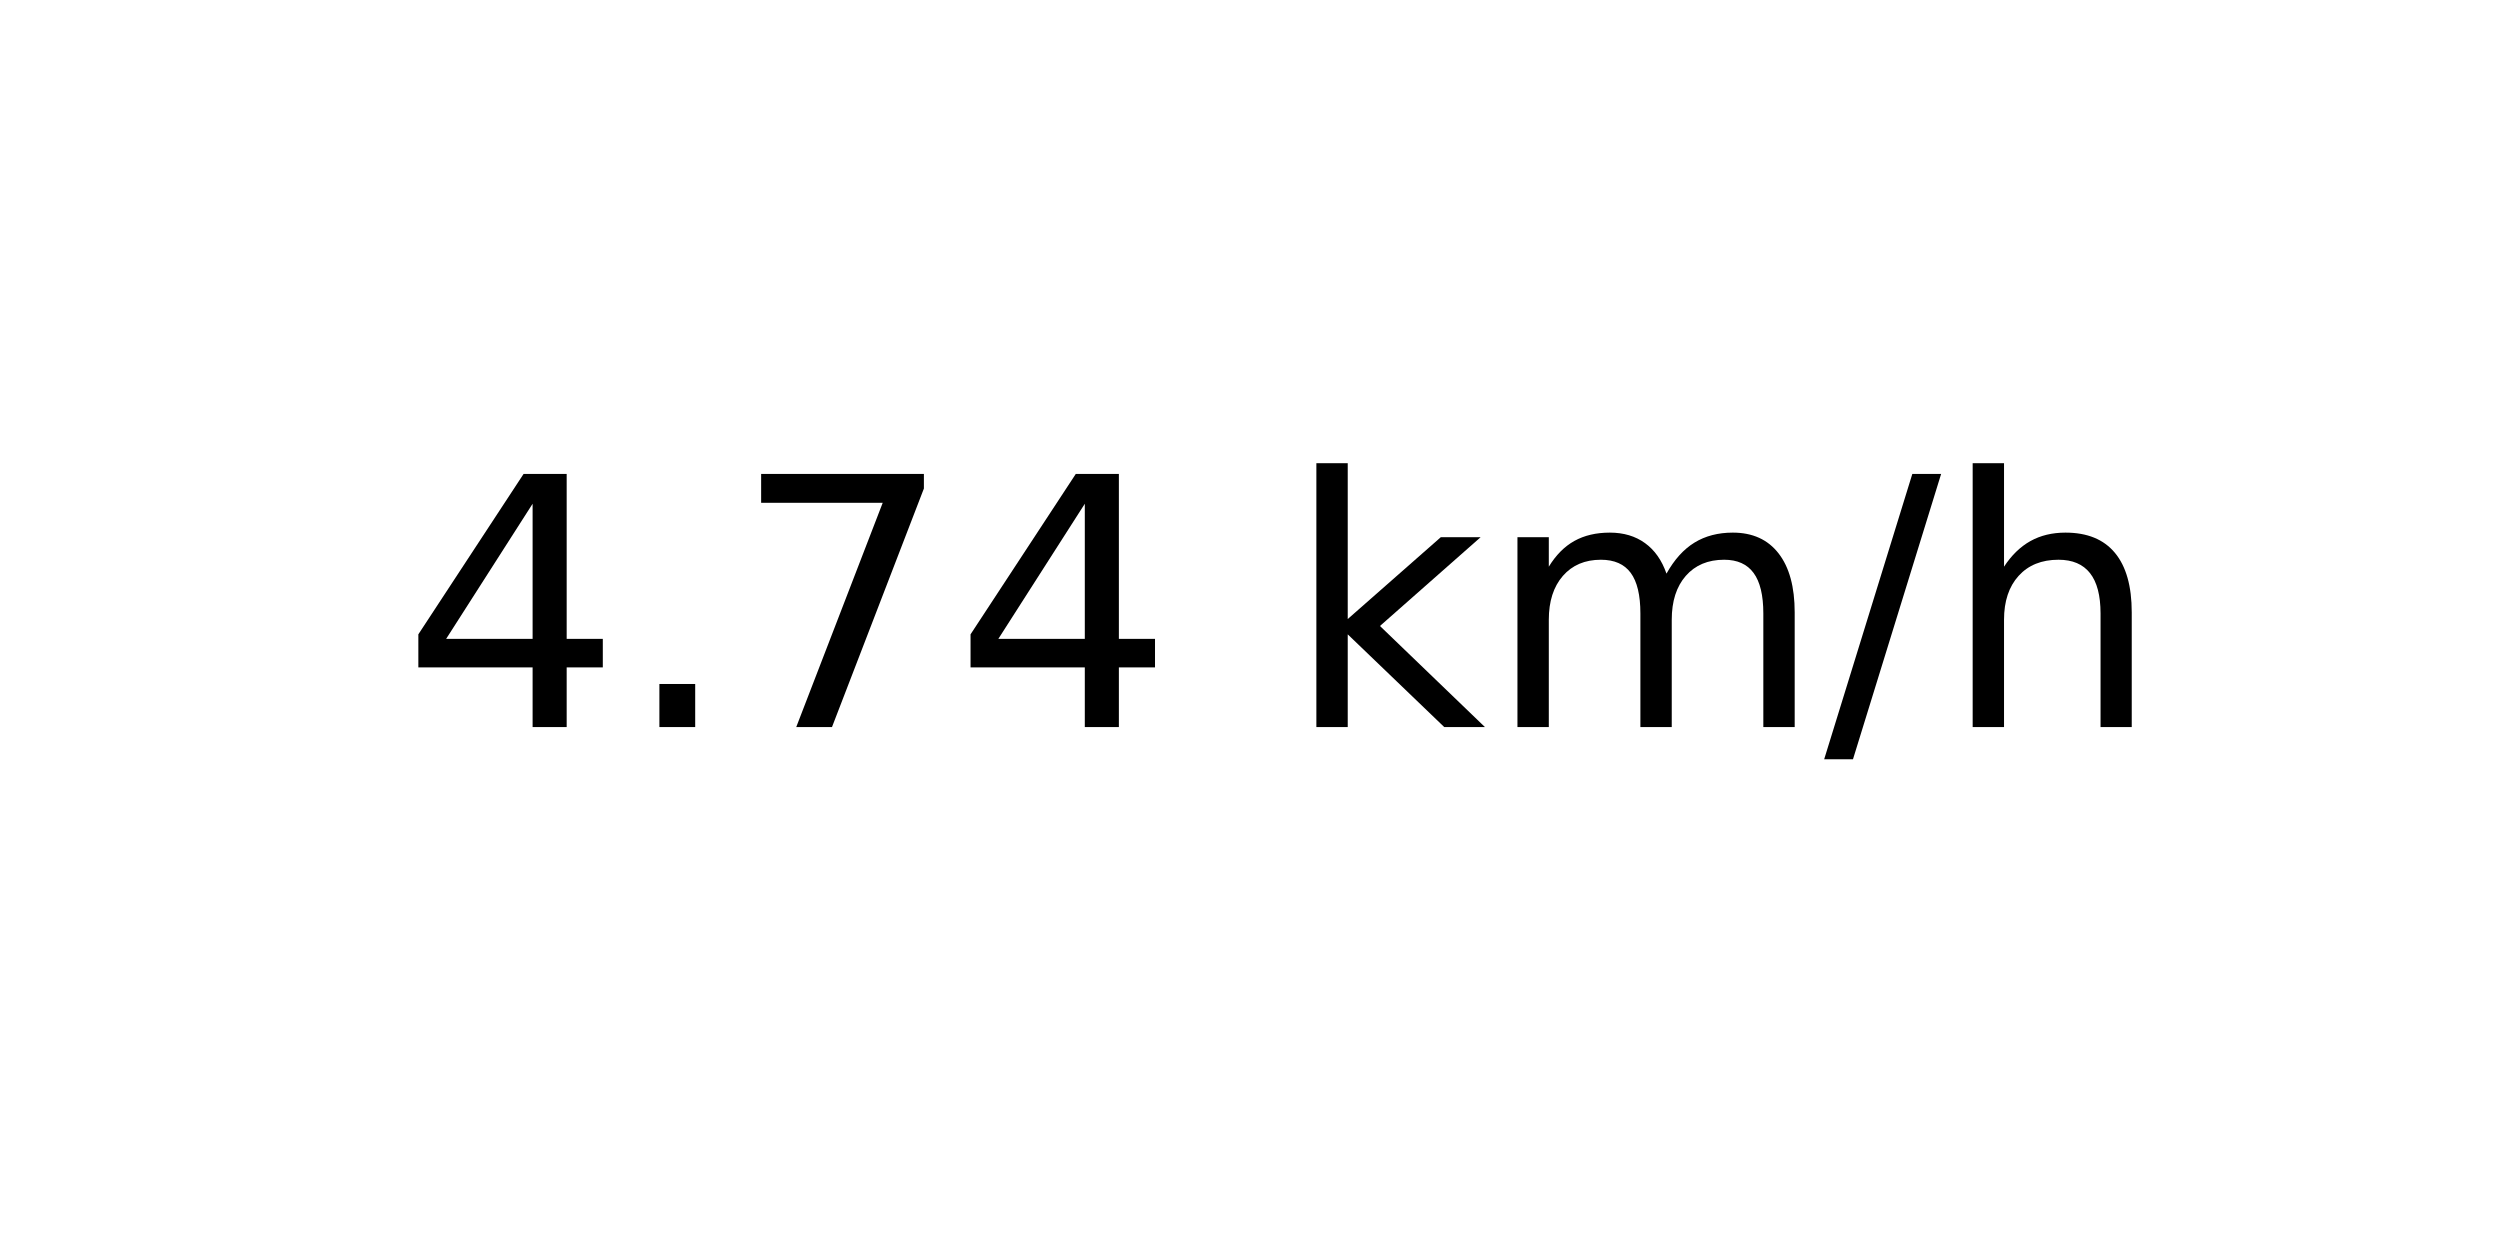
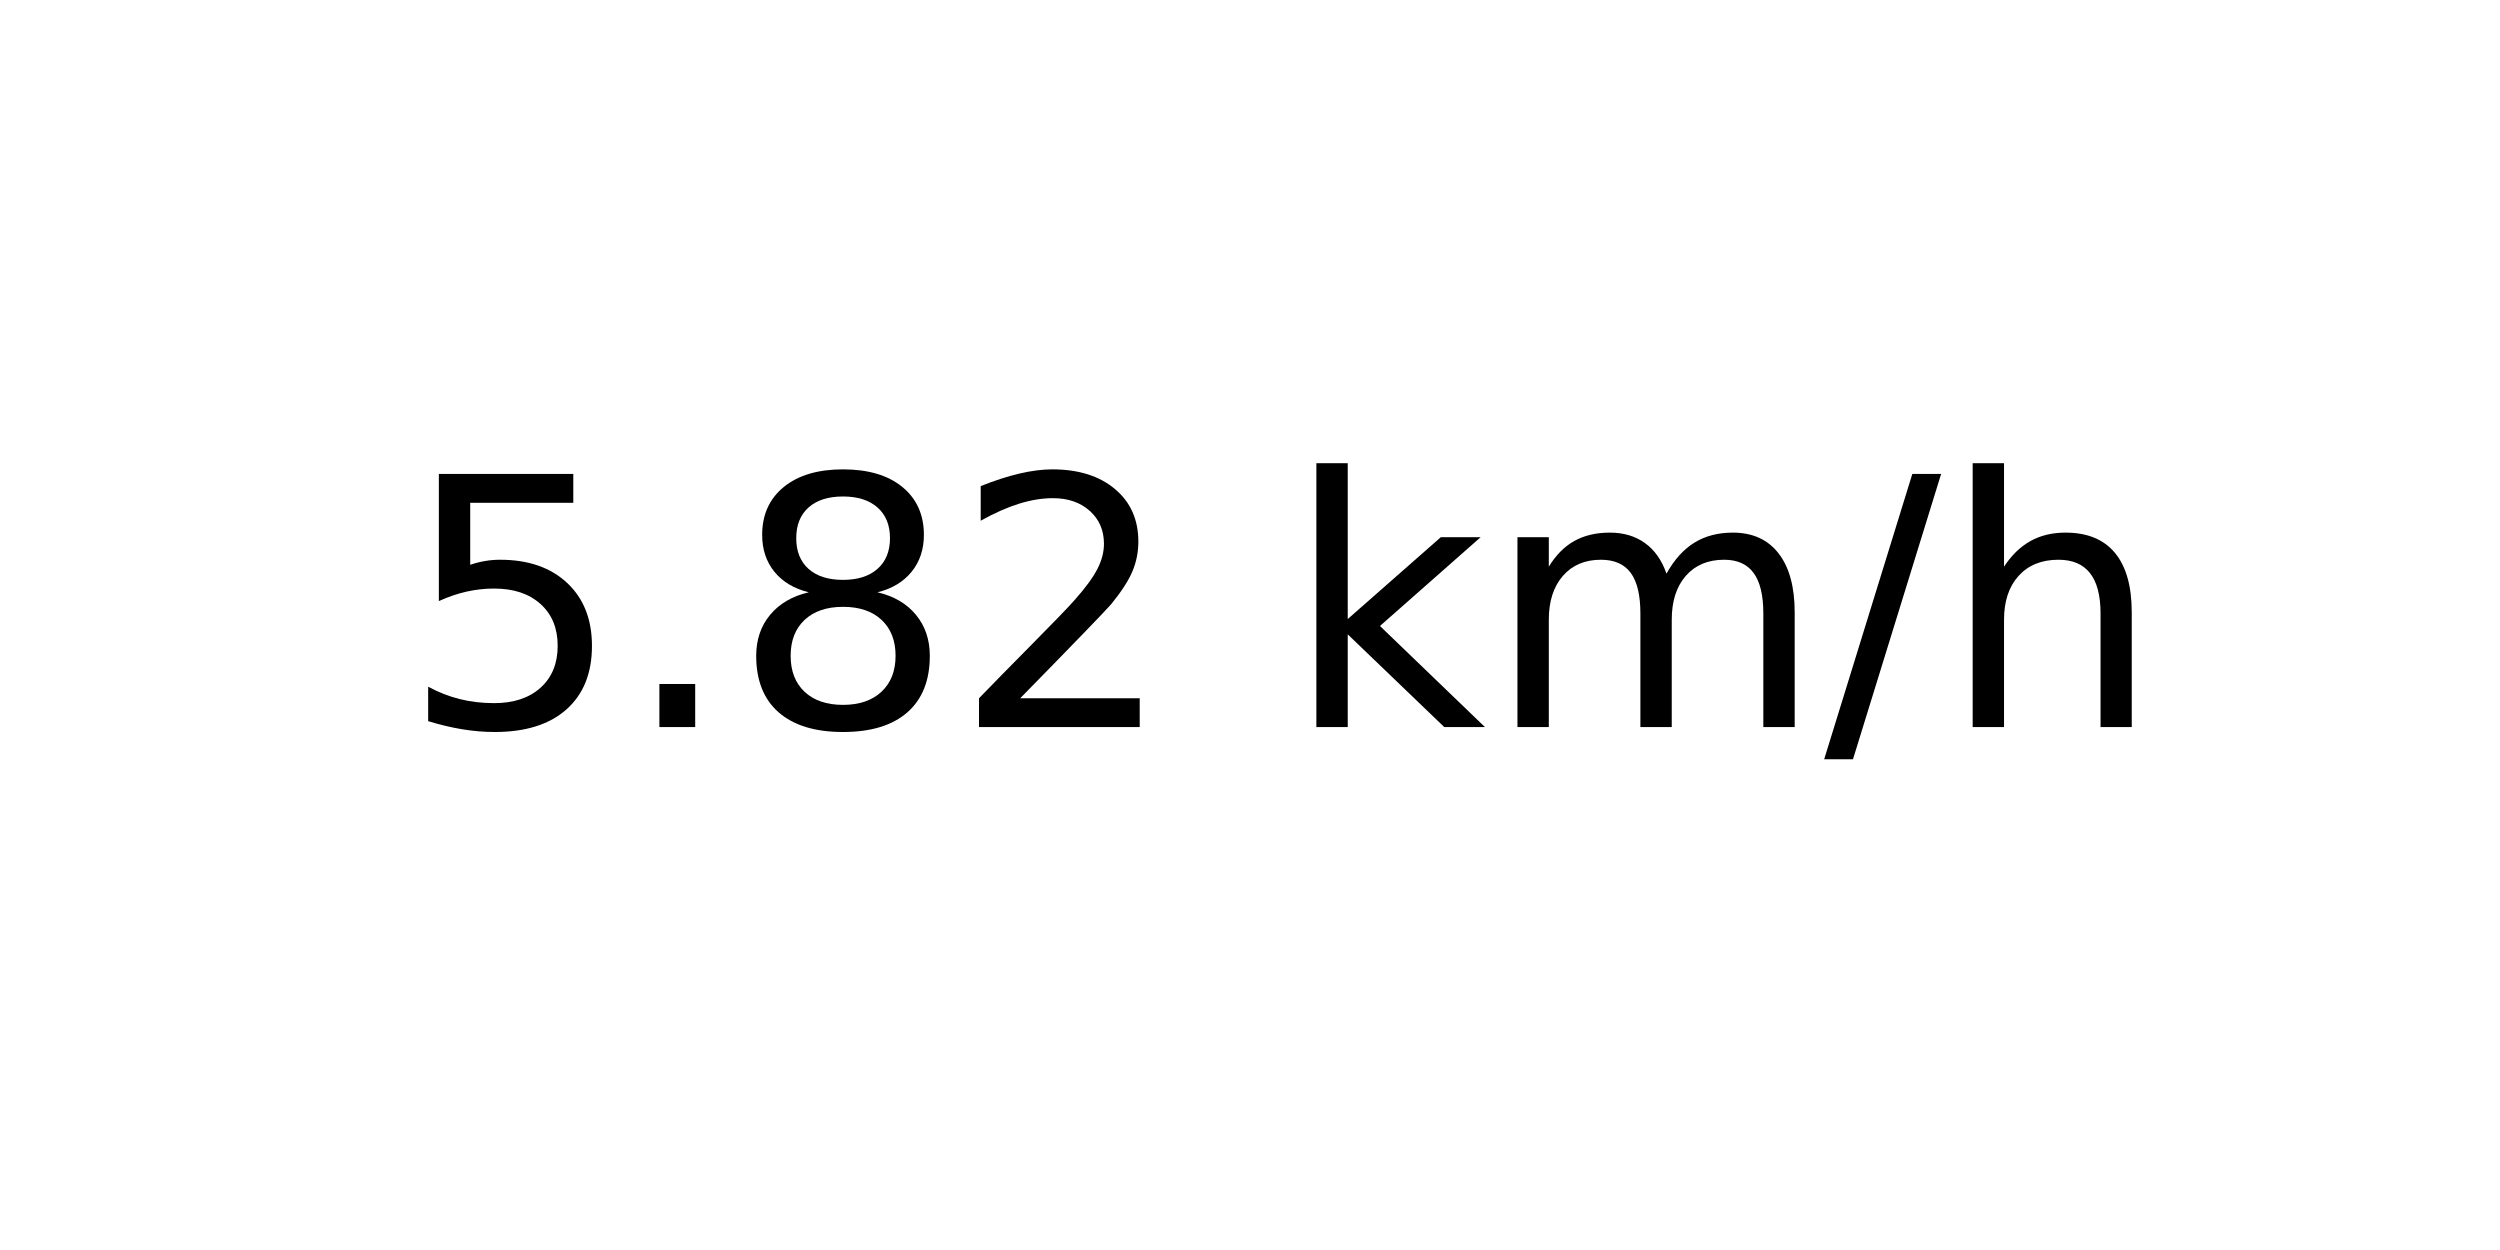
<svg xmlns="http://www.w3.org/2000/svg" xmlns:xlink="http://www.w3.org/1999/xlink" width="72pt" height="36pt" viewBox="0 0 72 36" version="1.1">
  <defs>
    <style type="text/css">*{stroke-linejoin: round; stroke-linecap: butt}</style>
  </defs>
  <g id="figure_1">
    <g id="axes_1">
      <g id="text_1">
        <g transform="translate(11.55937 20.93937) scale(0.1 -0.1)">
          <defs>
-             <path id="DejaVuSans-34" d="M 2419 4116  L 825 1625  L 2419 1625  L 2419 4116  z M 2253 4666  L 3047 4666  L 3047 1625  L 3713 1625  L 3713 1100  L 3047 1100  L 3047 0  L 2419 0  L 2419 1100  L 313 1100  L 313 1709  L 2253 4666  z " transform="scale(0.015625)" />
+             <path id="DejaVuSans-35" d="M 691 4666  L 3169 4666  L 3169 4134  L 1269 4134  L 1269 2991  Q 1406 3038 1543 3061  Q 1681 3084 1819 3084  Q 2600 3084 3056 2656  Q 3513 2228 3513 1497  Q 3513 744 3044 326  Q 2575 -91 1722 -91  Q 1428 -91 1123 -41  Q 819 9 494 109  L 494 744  Q 775 591 1075 516  Q 1375 441 1709 441  Q 2250 441 2565 725  Q 2881 1009 2881 1497  Q 2881 1984 2565 2268  Q 2250 2553 1709 2553  Q 1456 2553 1204 2497  Q 953 2441 691 2322  L 691 4666  z " transform="scale(0.015625)" />
            <path id="DejaVuSans-2e" d="M 684 794  L 1344 794  L 1344 0  L 684 0  L 684 794  z " transform="scale(0.015625)" />
-             <path id="DejaVuSans-37" d="M 525 4666  L 3525 4666  L 3525 4397  L 1831 0  L 1172 0  L 2766 4134  L 525 4134  L 525 4666  z " transform="scale(0.015625)" />
+             <path id="DejaVuSans-38" d="M 2034 2216  Q 1584 2216 1326 1975  Q 1069 1734 1069 1313  Q 1069 891 1326 650  Q 1584 409 2034 409  Q 2484 409 2743 651  Q 3003 894 3003 1313  Q 3003 1734 2745 1975  Q 2488 2216 2034 2216  z M 1403 2484  Q 997 2584 770 2862  Q 544 3141 544 3541  Q 544 4100 942 4425  Q 1341 4750 2034 4750  Q 2731 4750 3128 4425  Q 3525 4100 3525 3541  Q 3525 3141 3298 2862  Q 3072 2584 2669 2484  Q 3125 2378 3379 2068  Q 3634 1759 3634 1313  Q 3634 634 3220 271  Q 2806 -91 2034 -91  Q 1263 -91 848 271  Q 434 634 434 1313  Q 434 1759 690 2068  Q 947 2378 1403 2484  z M 1172 3481  Q 1172 3119 1398 2916  Q 1625 2713 2034 2713  Q 2441 2713 2670 2916  Q 2900 3119 2900 3481  Q 2900 3844 2670 4047  Q 2441 4250 2034 4250  Q 1625 4250 1398 4047  Q 1172 3844 1172 3481  z " transform="scale(0.015625)" />
+             <path id="DejaVuSans-32" d="M 1228 531  L 3431 531  L 3431 0  L 469 0  L 469 531  Q 828 903 1448 1529  Q 2069 2156 2228 2338  Q 2531 2678 2651 2914  Q 2772 3150 2772 3378  Q 2772 3750 2511 3984  Q 2250 4219 1831 4219  Q 1534 4219 1204 4116  Q 875 4013 500 3803  L 500 4441  Q 881 4594 1212 4672  Q 1544 4750 1819 4750  Q 2544 4750 2975 4387  Q 3406 4025 3406 3419  Q 3406 3131 3298 2873  Q 3191 2616 2906 2266  Q 2828 2175 2409 1742  Q 1991 1309 1228 531  z " transform="scale(0.015625)" />
            <path id="DejaVuSans-20" transform="scale(0.015625)" />
            <path id="DejaVuSans-6b" d="M 581 4863  L 1159 4863  L 1159 1991  L 2875 3500  L 3609 3500  L 1753 1863  L 3688 0  L 2938 0  L 1159 1709  L 1159 0  L 581 0  L 581 4863  z " transform="scale(0.015625)" />
            <path id="DejaVuSans-6d" d="M 3328 2828  Q 3544 3216 3844 3400  Q 4144 3584 4550 3584  Q 5097 3584 5394 3201  Q 5691 2819 5691 2113  L 5691 0  L 5113 0  L 5113 2094  Q 5113 2597 4934 2840  Q 4756 3084 4391 3084  Q 3944 3084 3684 2787  Q 3425 2491 3425 1978  L 3425 0  L 2847 0  L 2847 2094  Q 2847 2600 2669 2842  Q 2491 3084 2119 3084  Q 1678 3084 1418 2786  Q 1159 2488 1159 1978  L 1159 0  L 581 0  L 581 3500  L 1159 3500  L 1159 2956  Q 1356 3278 1631 3431  Q 1906 3584 2284 3584  Q 2666 3584 2933 3390  Q 3200 3197 3328 2828  z " transform="scale(0.015625)" />
            <path id="DejaVuSans-2f" d="M 1625 4666  L 2156 4666  L 531 -594  L 0 -594  L 1625 4666  z " transform="scale(0.015625)" />
            <path id="DejaVuSans-68" d="M 3513 2113  L 3513 0  L 2938 0  L 2938 2094  Q 2938 2591 2744 2837  Q 2550 3084 2163 3084  Q 1697 3084 1428 2787  Q 1159 2491 1159 1978  L 1159 0  L 581 0  L 581 4863  L 1159 4863  L 1159 2956  Q 1366 3272 1645 3428  Q 1925 3584 2291 3584  Q 2894 3584 3203 3211  Q 3513 2838 3513 2113  z " transform="scale(0.015625)" />
          </defs>
-           <use xlink:href="#DejaVuSans-34" />
+           <use xlink:href="#DejaVuSans-35" />
          <use xlink:href="#DejaVuSans-2e" x="63.623" />
-           <use xlink:href="#DejaVuSans-37" x="95.41" />
-           <use xlink:href="#DejaVuSans-34" x="159.033" />
+           <use xlink:href="#DejaVuSans-38" x="95.41" />
+           <use xlink:href="#DejaVuSans-32" x="159.033" />
          <use xlink:href="#DejaVuSans-20" x="222.656" />
          <use xlink:href="#DejaVuSans-6b" x="254.443" />
          <use xlink:href="#DejaVuSans-6d" x="312.354" />
          <use xlink:href="#DejaVuSans-2f" x="409.766" />
          <use xlink:href="#DejaVuSans-68" x="443.457" />
        </g>
      </g>
    </g>
  </g>
</svg>
